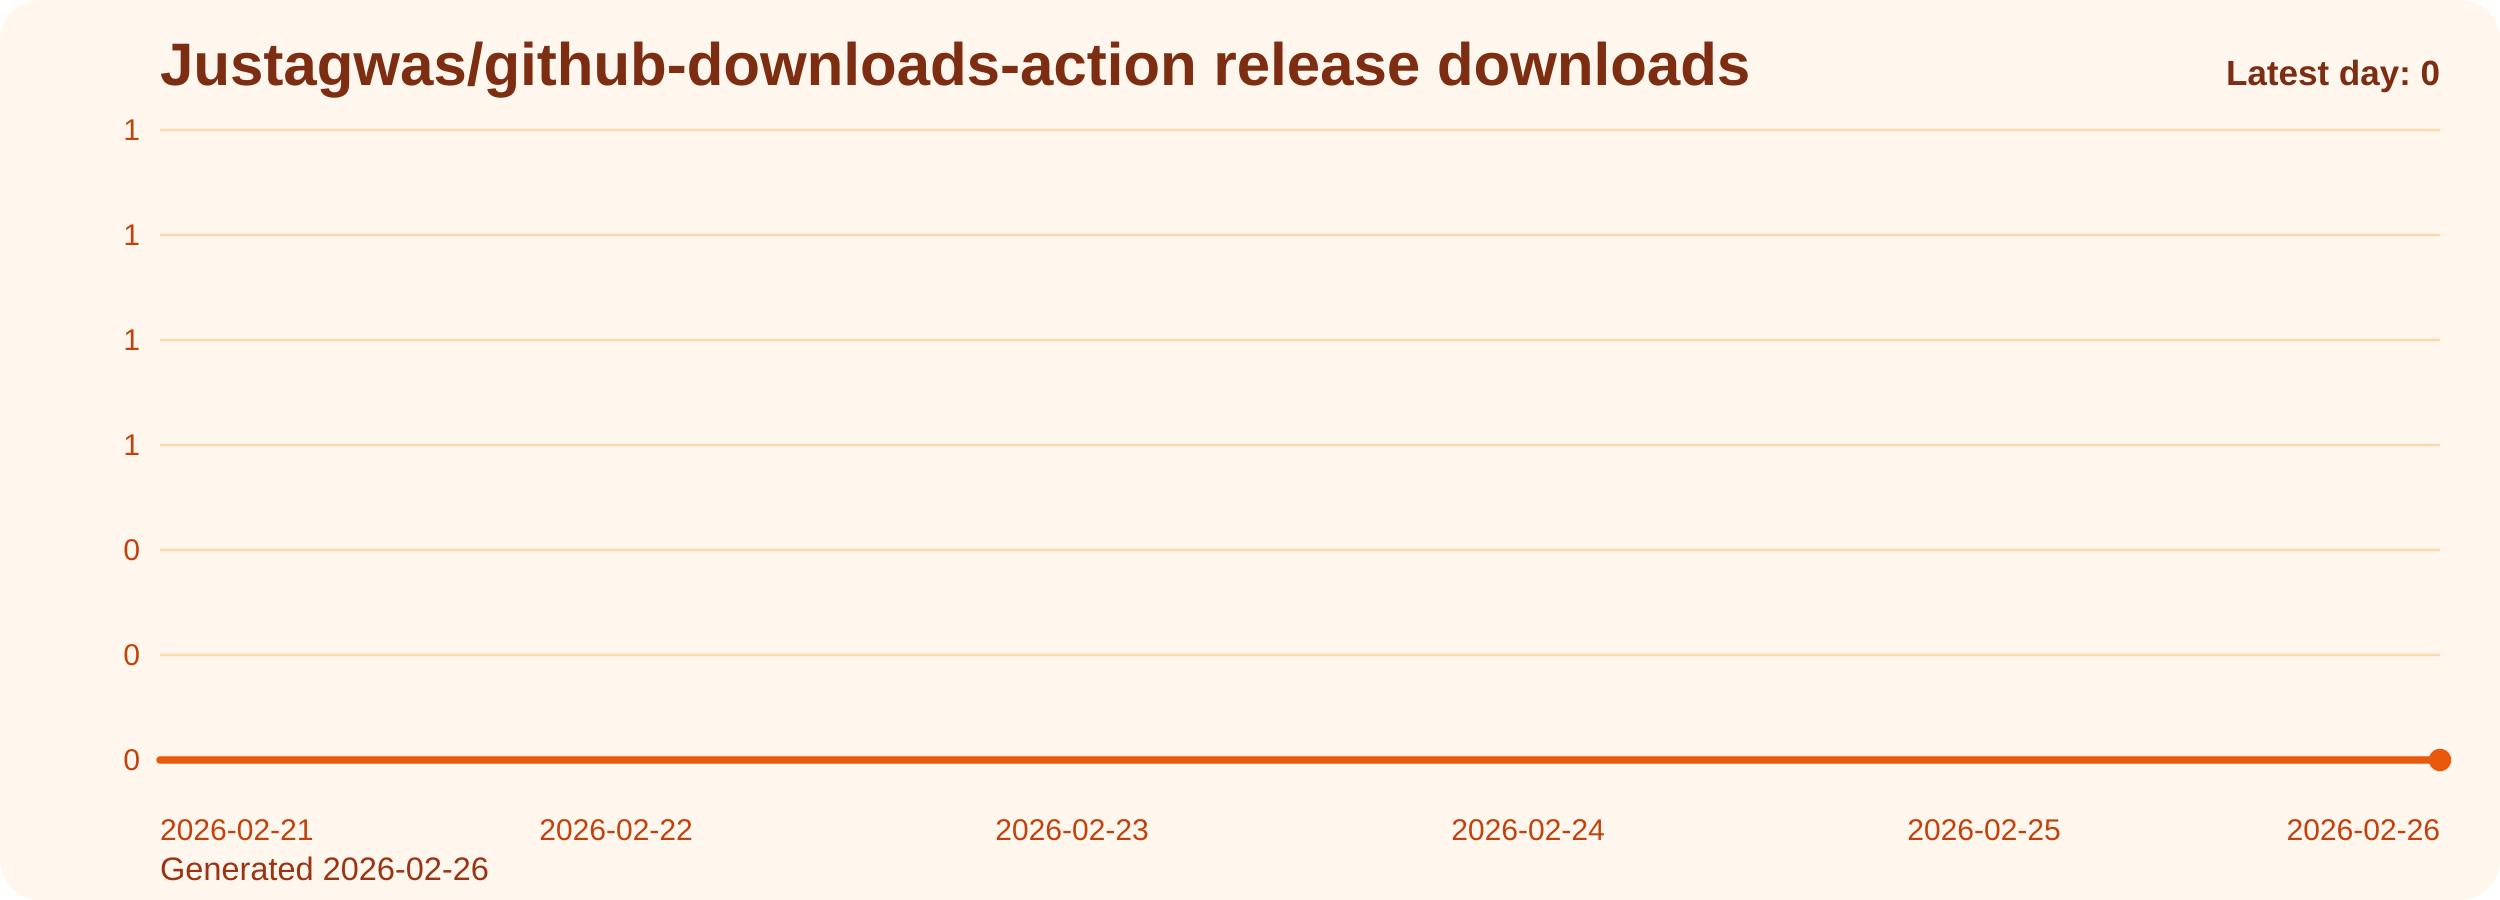
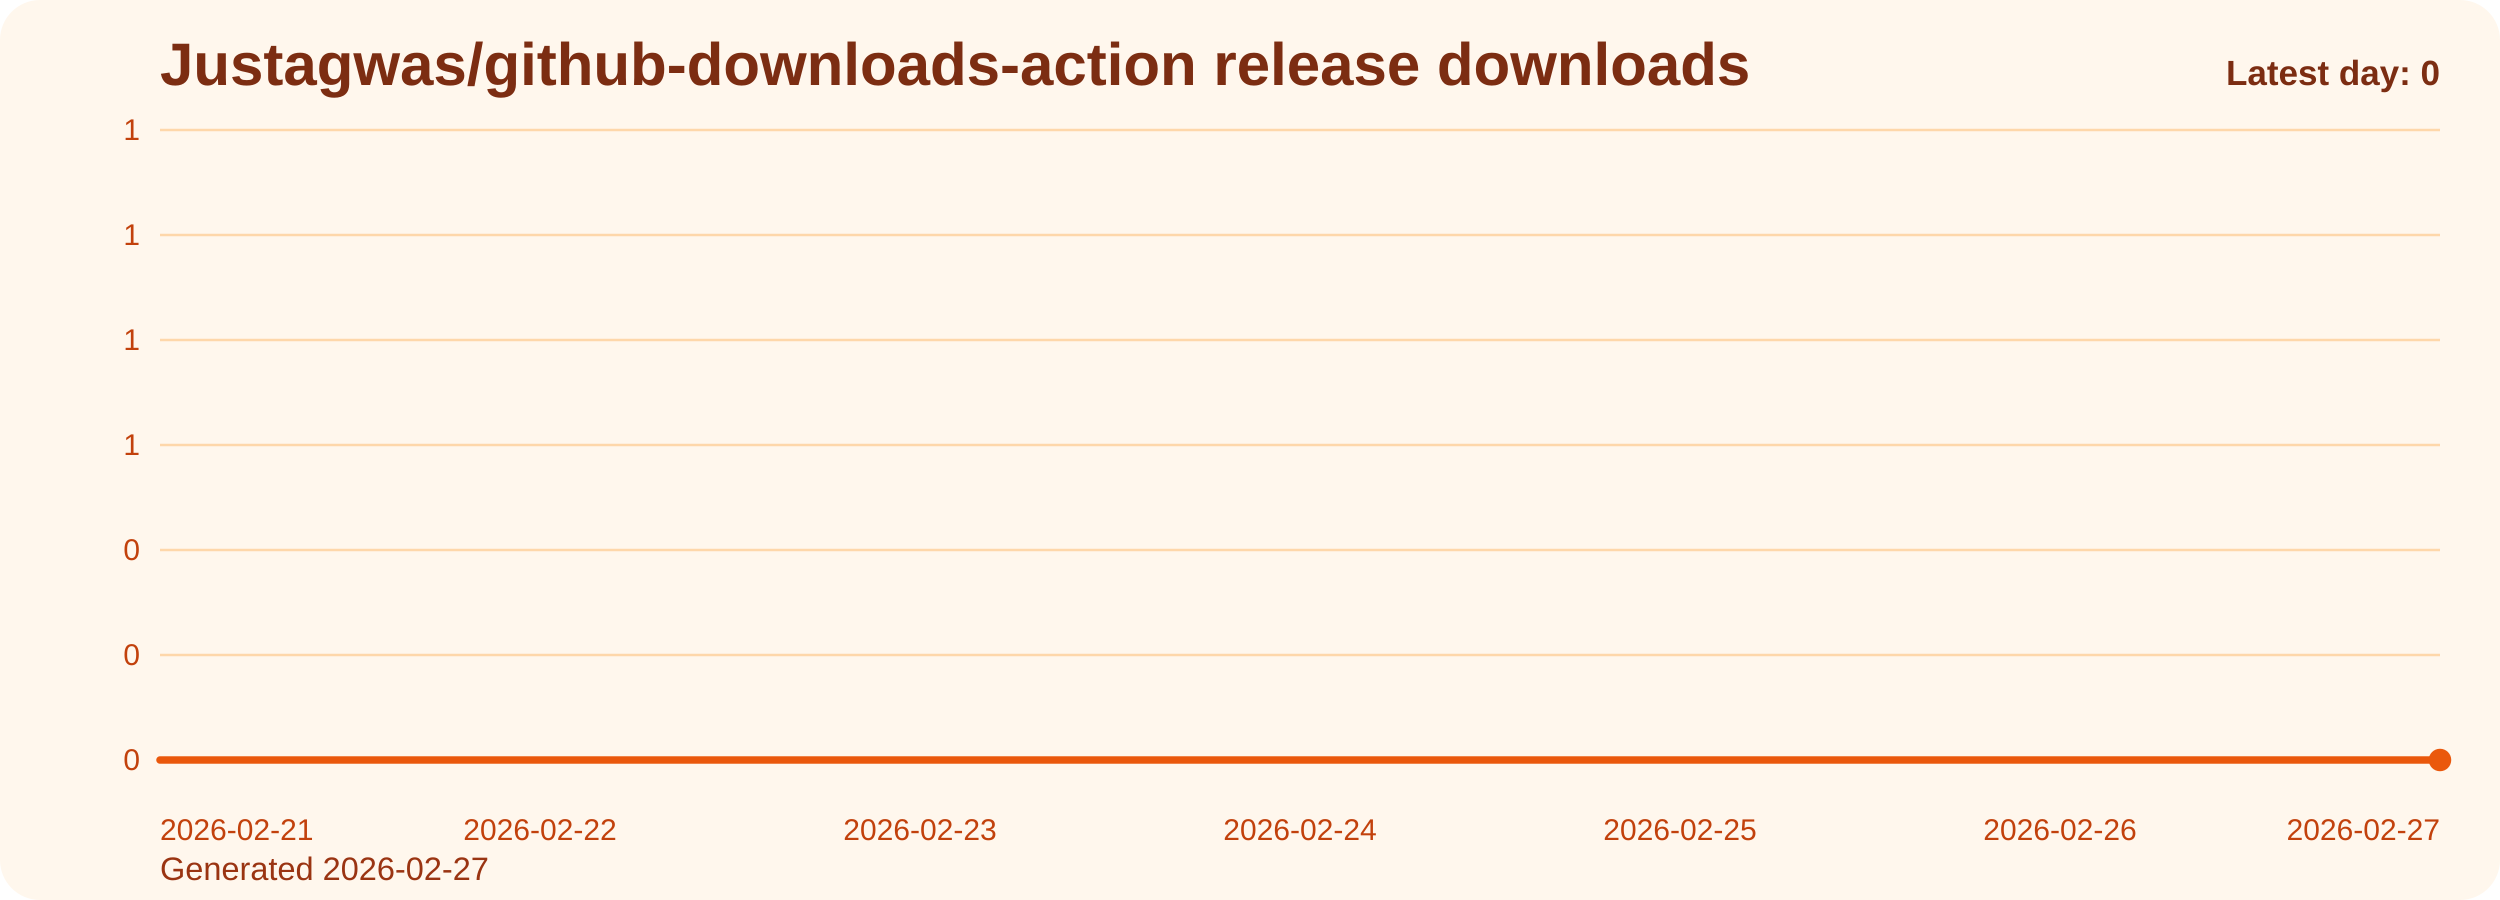
<svg xmlns="http://www.w3.org/2000/svg" viewBox="0 0 1000 360" role="img" aria-label="Justagwas/github-downloads-action release downloads chart">
  <defs>
    <linearGradient id="fill-daily-orange" x1="0" y1="0" x2="0" y2="1">
      <stop offset="0%" stop-color="#f97316" stop-opacity="0.32" />
      <stop offset="100%" stop-color="#f97316" stop-opacity="0.05" />
    </linearGradient>
    <style>
      .bg { fill: #fff7ed; }
      .title { font: 700 24px Arial, sans-serif; fill: #7c2d12; }
      .sub { font: 400 13px Arial, sans-serif; fill: #9a3412; }
      .grid { stroke: #fed7aa; stroke-width: 1; }
      .axis { font: 400 12px Arial, sans-serif; fill: #c2410c; }
      .line { fill: none; stroke: #ea580c; stroke-width: 3; stroke-linecap: round; stroke-linejoin: round; }
      .dot { fill: #ea580c; }
      .value { font: 600 11px Arial, sans-serif; fill: #9a3412; }
      .latest { font: 700 14px Arial, sans-serif; fill: #7c2d12; }
    </style>
  </defs>
  <rect class="bg" x="0" y="0" width="1000" height="360" rx="16" />
  <text class="title" x="64" y="34">Justagwas/github-downloads-action release downloads</text>
-   <text class="sub" x="64" y="352">Generated 2026-02-26</text>
+   <text class="sub" x="64" y="352">Generated 2026-02-27</text>
  <line x1="64" y1="52.00" x2="976" y2="52.00" class="grid" />
  <text x="56" y="56.00" text-anchor="end" class="axis">1</text>
  <line x1="64" y1="94.00" x2="976" y2="94.00" class="grid" />
  <text x="56" y="98.00" text-anchor="end" class="axis">1</text>
  <line x1="64" y1="136.00" x2="976" y2="136.00" class="grid" />
  <text x="56" y="140.00" text-anchor="end" class="axis">1</text>
  <line x1="64" y1="178.00" x2="976" y2="178.00" class="grid" />
  <text x="56" y="182.00" text-anchor="end" class="axis">1</text>
  <line x1="64" y1="220.00" x2="976" y2="220.00" class="grid" />
  <text x="56" y="224.00" text-anchor="end" class="axis">0</text>
  <line x1="64" y1="262.00" x2="976" y2="262.00" class="grid" />
  <text x="56" y="266.00" text-anchor="end" class="axis">0</text>
  <line x1="64" y1="304.00" x2="976" y2="304.00" class="grid" />
  <text x="56" y="308.00" text-anchor="end" class="axis">0</text>
-   <path d="M 64.00 304 L 64.00 304.00 L 246.40 304.00 L 428.80 304.00 L 611.20 304.00 L 793.60 304.00 L 976.00 304.00 L 976.00 304 Z" fill="url(#fill-daily-orange)" />
-   <polyline class="line" points="64.00,304.00 246.40,304.00 428.80,304.00 611.20,304.00 793.60,304.00 976.00,304.00" />
+   <path d="M 64.00 304 L 64.00 304.00 L 216.00 304.00 L 368.00 304.00 L 520.00 304.00 L 672.00 304.00 L 824.00 304.00 L 976.00 304.00 L 976.00 304 Z" fill="url(#fill-daily-orange)" />
+   <polyline class="line" points="64.00,304.00 216.00,304.00 368.00,304.00 520.00,304.00 672.00,304.00 824.00,304.00 976.00,304.00" />
  <circle class="dot" cx="976.00" cy="304.00" r="4.5" />
  <text class="axis" x="64.00" y="336" text-anchor="start">2026-02-21</text>
-   <text class="axis" x="246.40" y="336" text-anchor="middle">2026-02-22</text>
-   <text class="axis" x="428.80" y="336" text-anchor="middle">2026-02-23</text>
-   <text class="axis" x="611.20" y="336" text-anchor="middle">2026-02-24</text>
-   <text class="axis" x="793.60" y="336" text-anchor="middle">2026-02-25</text>
-   <text class="axis" x="976.00" y="336" text-anchor="end">2026-02-26</text>
+   <text class="axis" x="216.00" y="336" text-anchor="middle">2026-02-22</text>
+   <text class="axis" x="368.00" y="336" text-anchor="middle">2026-02-23</text>
+   <text class="axis" x="520.00" y="336" text-anchor="middle">2026-02-24</text>
+   <text class="axis" x="672.00" y="336" text-anchor="middle">2026-02-25</text>
+   <text class="axis" x="824.00" y="336" text-anchor="middle">2026-02-26</text>
+   <text class="axis" x="976.00" y="336" text-anchor="end">2026-02-27</text>
  <text class="latest" x="976" y="34" text-anchor="end">Latest day: 0</text>
</svg>
